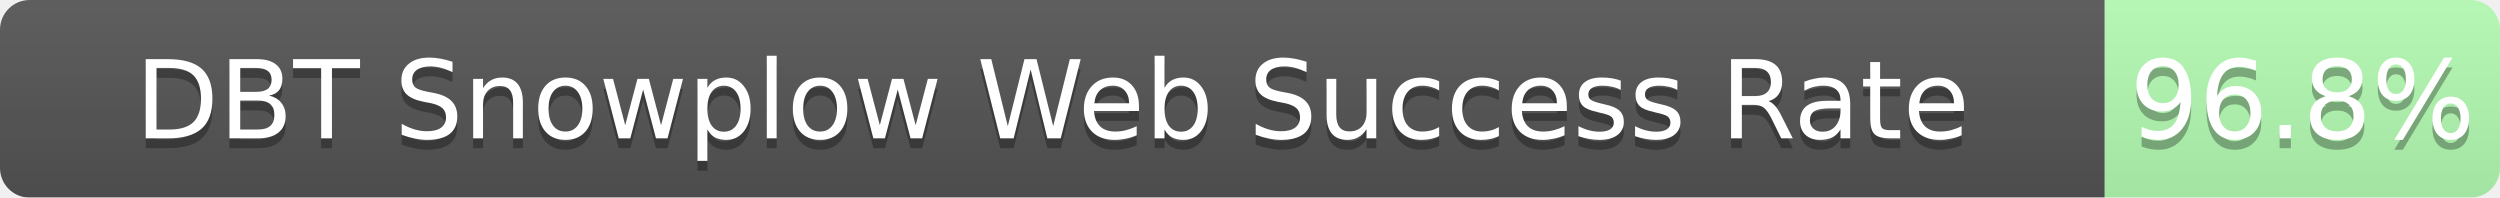
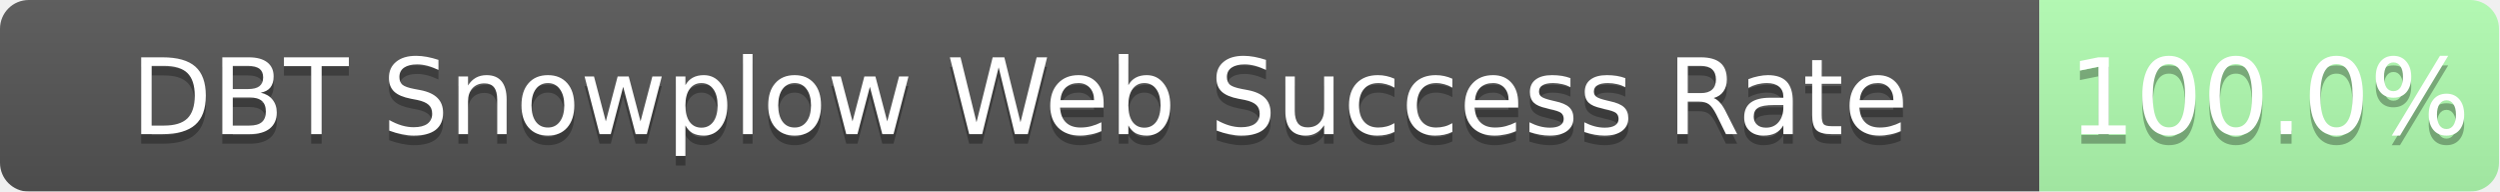
- <svg xmlns="http://www.w3.org/2000/svg" width="253" height="20">
+ <svg xmlns="http://www.w3.org/2000/svg" width="261" height="20">
  <linearGradient id="b" x2="0" y2="100%">
    <stop offset="0" stop-color="#bbb" stop-opacity=".1" />
    <stop offset="1" stop-opacity=".1" />
  </linearGradient>
  <mask id="a">
-     <rect width="253" height="20" rx="3" fill="#fff" />
+     <rect width="261" height="20" rx="3" fill="#fff" />
  </mask>
  <g mask="url(#a)">
    <path fill="#555" d="M0 0h213v20H0z" />
-     <path fill="rgba(178, 255, 178, 0.97)" fill-opacity="0.97" d="M213 0h40v20H213z" />
-     <path fill="url(#b)" d="M0 0h253v20H0z" />
+     <path fill="rgba(178, 255, 178, 1.00)" fill-opacity="1.00" d="M213 0h48v20H213z" />
+     <path fill="url(#b)" d="M0 0h261v20H0z" />
  </g>
  <g fill="#fff" text-anchor="middle" font-family="DejaVu Sans,Verdana,Geneva,sans-serif" font-size="11">
    <text x="106.5" y="15" fill="#010101" fill-opacity=".3">DBT Snowplow Web Success Rate</text>
    <text x="106.5" y="14">DBT Snowplow Web Success Rate</text>
-     <text x="233.0" y="15" fill="#010101" fill-opacity=".3">96.8%</text>
-     <text x="233.0" y="14">96.8%</text>
+     <text x="237.0" y="15" fill="#010101" fill-opacity=".3">100.0%</text>
+     <text x="237.0" y="14">100.0%</text>
  </g>
</svg>
